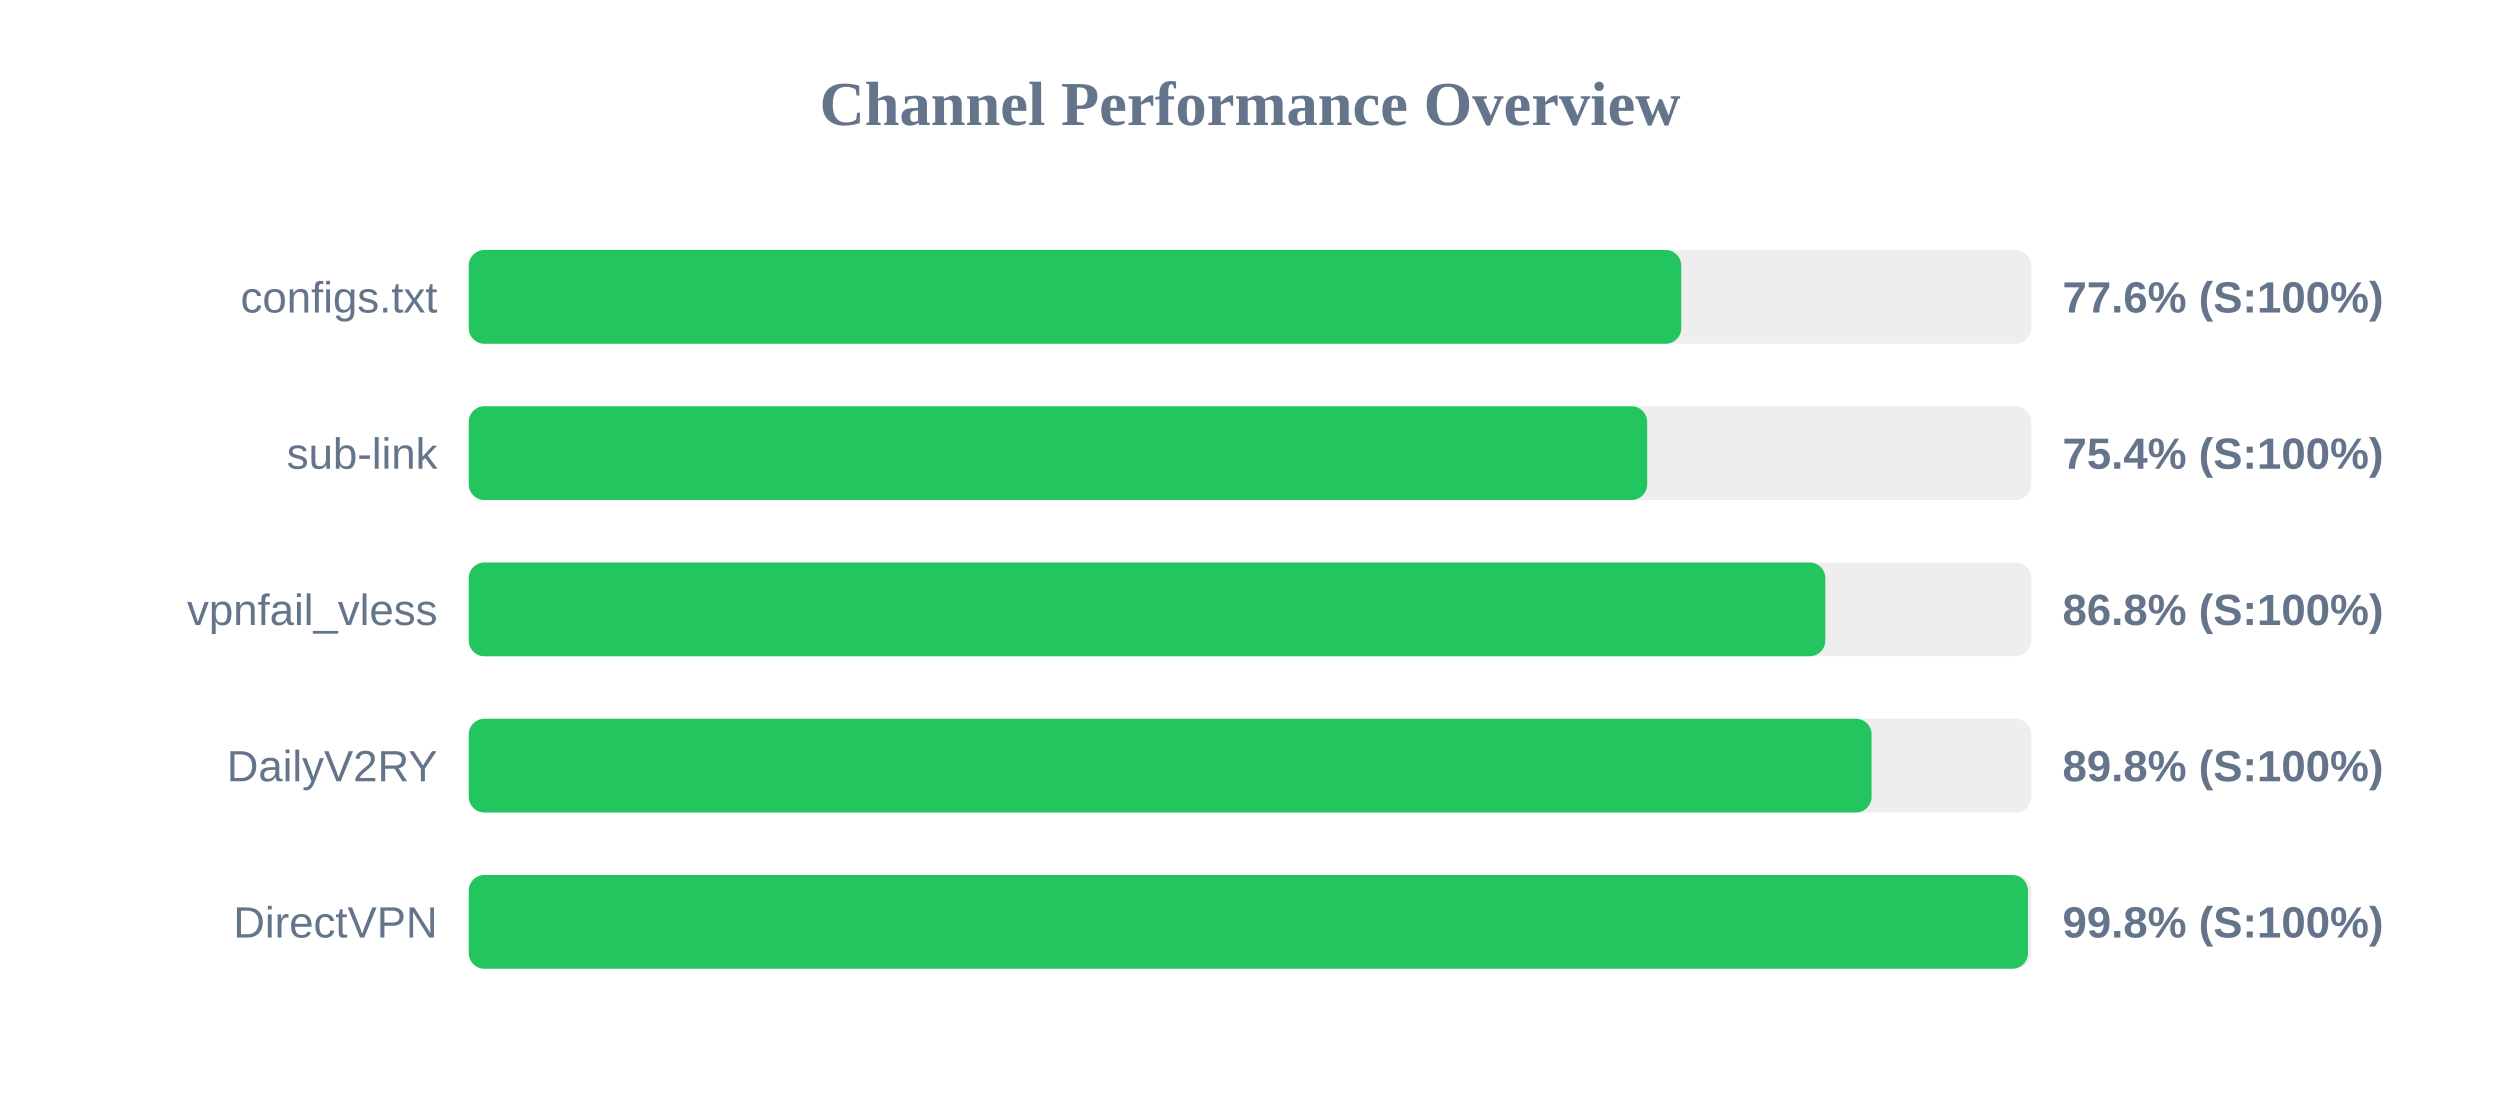
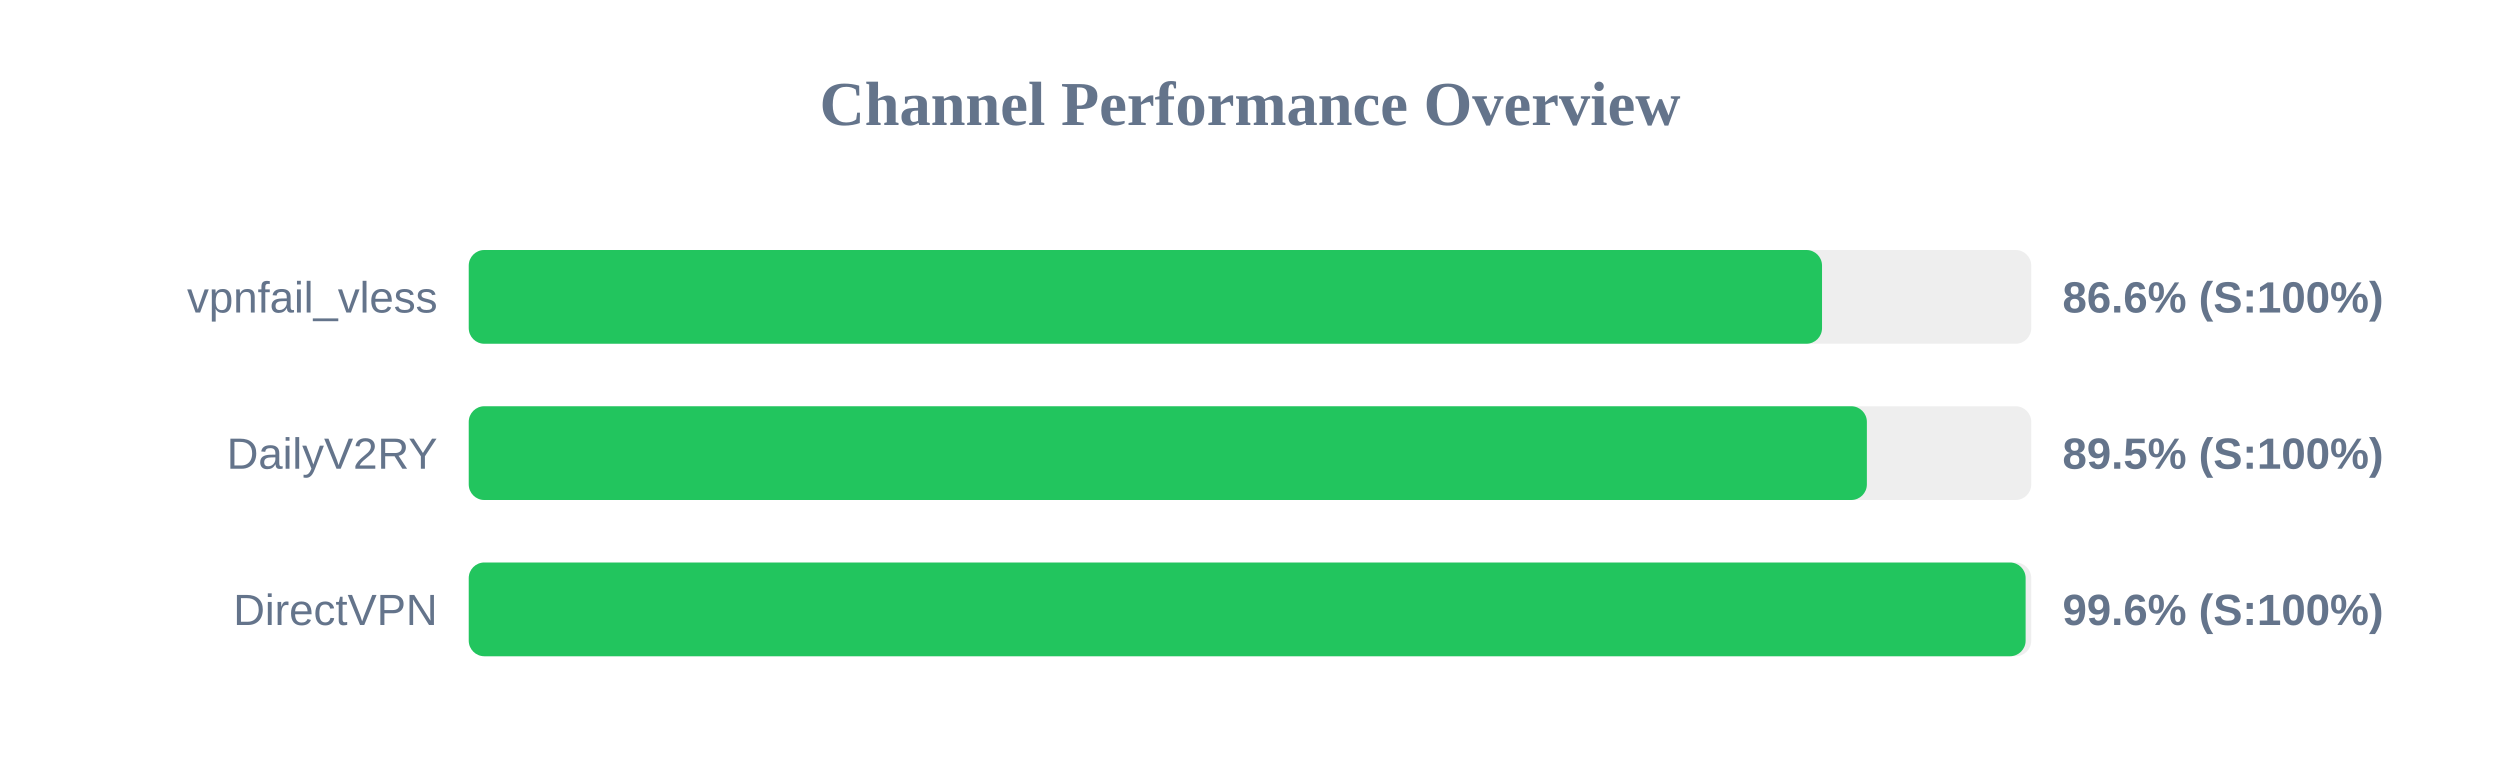
- <svg xmlns="http://www.w3.org/2000/svg" width="800" height="350" version="1.1">
+ <svg xmlns="http://www.w3.org/2000/svg" width="800" height="250" version="1.1">
  <style>
        .row { font: 14px Arial; fill: #64748b; }
        .score { font: bold 14px Arial; fill: #64748b; }
    </style>
  <text x="400" y="40" text-anchor="middle" font-size="20px" font-weight="bold" fill="#64748b">Channel Performance Overview</text>
  <rect x="150" y="80" width="500" height="30" fill="#eee" rx="5" />
-   <rect x="150" y="80" width="388.0" height="30" fill="#22c55e" rx="5" />
-   <text x="140" y="100" text-anchor="end" class="row">configs.txt</text>
-   <text x="660" y="100" text-anchor="start" class="score">77.6% (S:100%)</text>
+   <rect x="150" y="80" width="433.05" height="30" fill="#22c55e" rx="5" />
+   <text x="140" y="100" text-anchor="end" class="row">vpnfail_vless</text>
+   <text x="660" y="100" text-anchor="start" class="score">86.6% (S:100%)</text>
  <rect x="150" y="130" width="500" height="30" fill="#eee" rx="5" />
-   <rect x="150" y="130" width="377.1" height="30" fill="#22c55e" rx="5" />
-   <text x="140" y="150" text-anchor="end" class="row">sub-link</text>
-   <text x="660" y="150" text-anchor="start" class="score">75.4% (S:100%)</text>
+   <rect x="150" y="130" width="447.4" height="30" fill="#22c55e" rx="5" />
+   <text x="140" y="150" text-anchor="end" class="row">DailyV2RY</text>
+   <text x="660" y="150" text-anchor="start" class="score">89.5% (S:100%)</text>
  <rect x="150" y="180" width="500" height="30" fill="#eee" rx="5" />
-   <rect x="150" y="180" width="434.1" height="30" fill="#22c55e" rx="5" />
-   <text x="140" y="200" text-anchor="end" class="row">vpnfail_vless</text>
-   <text x="660" y="200" text-anchor="start" class="score">86.8% (S:100%)</text>
-   <rect x="150" y="230" width="500" height="30" fill="#eee" rx="5" />
-   <rect x="150" y="230" width="448.9" height="30" fill="#22c55e" rx="5" />
-   <text x="140" y="250" text-anchor="end" class="row">DailyV2RY</text>
-   <text x="660" y="250" text-anchor="start" class="score">89.8% (S:100%)</text>
-   <rect x="150" y="280" width="500" height="30" fill="#eee" rx="5" />
-   <rect x="150" y="280" width="498.95" height="30" fill="#22c55e" rx="5" />
-   <text x="140" y="300" text-anchor="end" class="row">DirectVPN</text>
-   <text x="660" y="300" text-anchor="start" class="score">99.8% (S:100%)</text>
+   <rect x="150" y="180" width="498.2" height="30" fill="#22c55e" rx="5" />
+   <text x="140" y="200" text-anchor="end" class="row">DirectVPN</text>
+   <text x="660" y="200" text-anchor="start" class="score">99.6% (S:100%)</text>
</svg>
